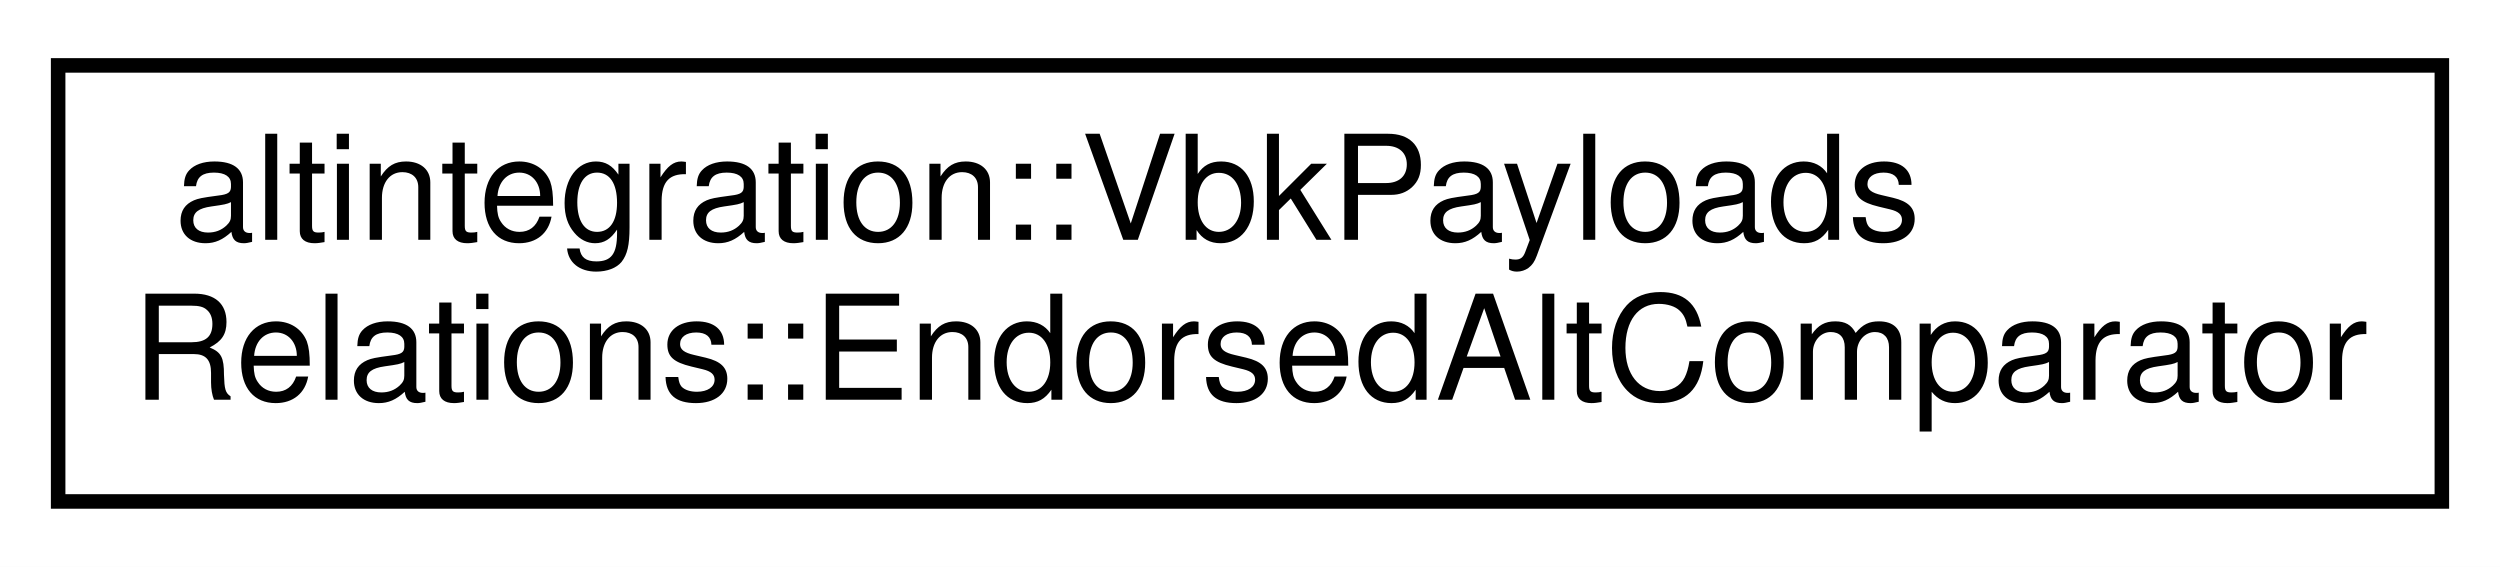
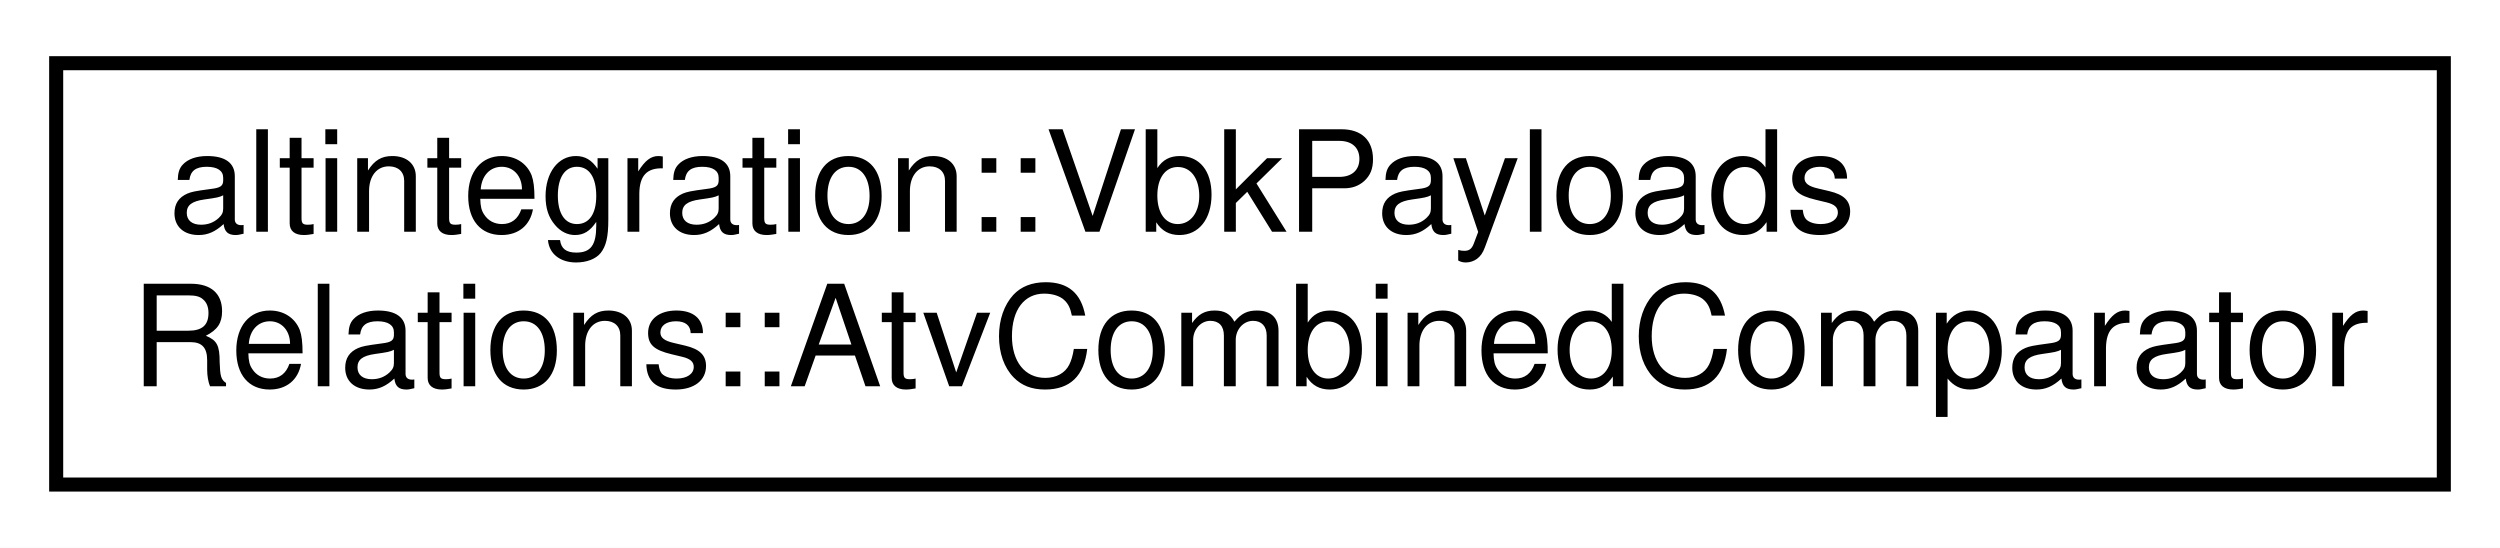
- <svg xmlns="http://www.w3.org/2000/svg" xmlns:xlink="http://www.w3.org/1999/xlink" width="172pt" height="39pt" viewBox="0.00 0.00 172.00 39.00">
+ <svg xmlns="http://www.w3.org/2000/svg" xmlns:xlink="http://www.w3.org/1999/xlink" width="178pt" height="39pt" viewBox="0.00 0.00 178.00 39.00">
  <g id="graph0" class="graph" transform="scale(1 1) rotate(0) translate(4 35)">
-     <polygon fill="white" stroke="transparent" points="-4,4 -4,-35 168,-35 168,4 -4,4" />
+     <polygon fill="white" stroke="transparent" points="-4,4 -4,-35 174,-35 174,4 -4,4" />
    <g id="node1" class="node">
      <g id="a_node1">
-         <a xlink:href="structaltintegration_1_1VbkPayloadsRelations_1_1EndorsedAltComparator.html" target="_top" xlink:title=" ">
-           <polygon fill="white" stroke="black" points="0,-0.5 0,-30.5 164,-30.5 164,-0.5 0,-0.5" />
+         <a xlink:href="structaltintegration_1_1VbkPayloadsRelations_1_1AtvCombinedComparator.html" target="_top" xlink:title=" ">
+           <polygon fill="white" stroke="black" points="0,-0.5 0,-30.5 170,-30.5 170,-0.5 0,-0.5" />
          <text text-anchor="start" x="8" y="-18.5" font-family="Helvetica,sans-Serif" font-size="10.00">altintegration::VbkPayloads</text>
-           <text text-anchor="middle" x="82" y="-7.5" font-family="Helvetica,sans-Serif" font-size="10.00">Relations::EndorsedAltComparator</text>
+           <text text-anchor="middle" x="85" y="-7.5" font-family="Helvetica,sans-Serif" font-size="10.00">Relations::AtvCombinedComparator</text>
        </a>
      </g>
    </g>
  </g>
</svg>
